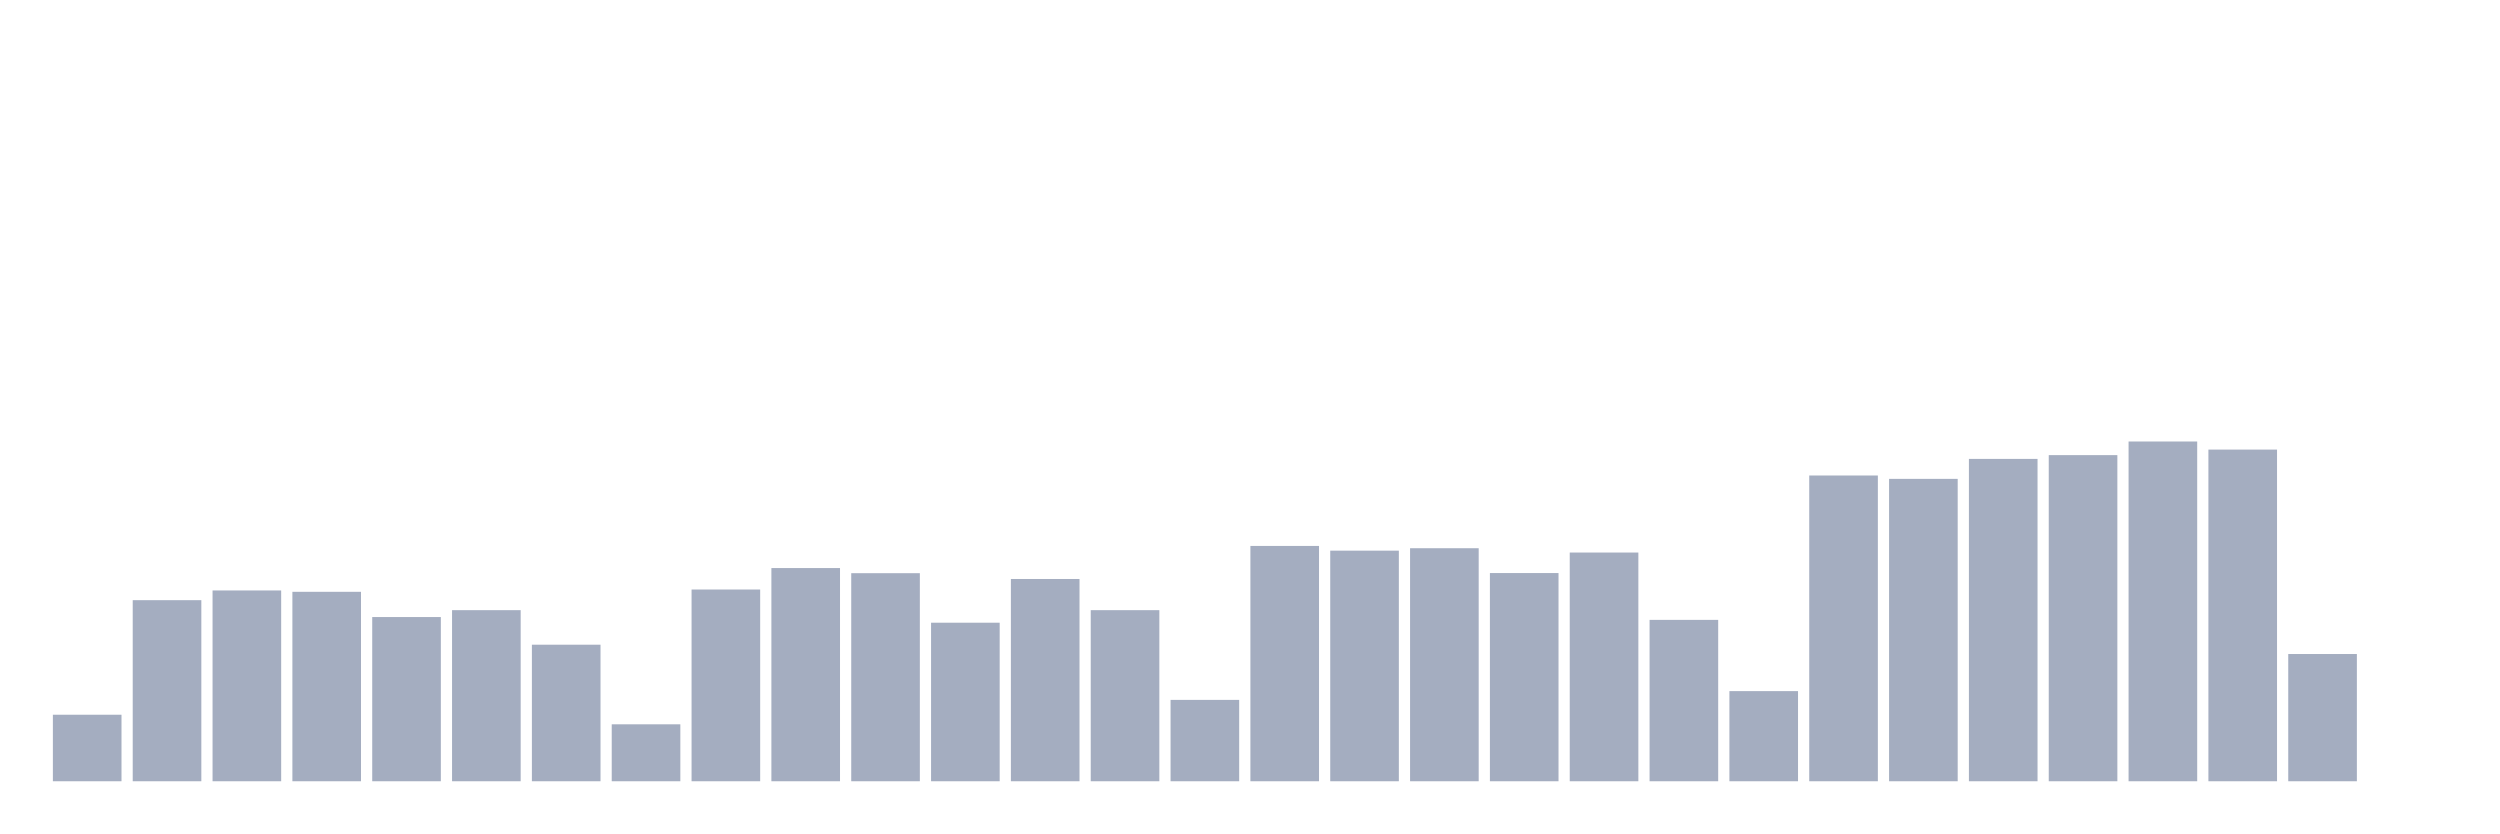
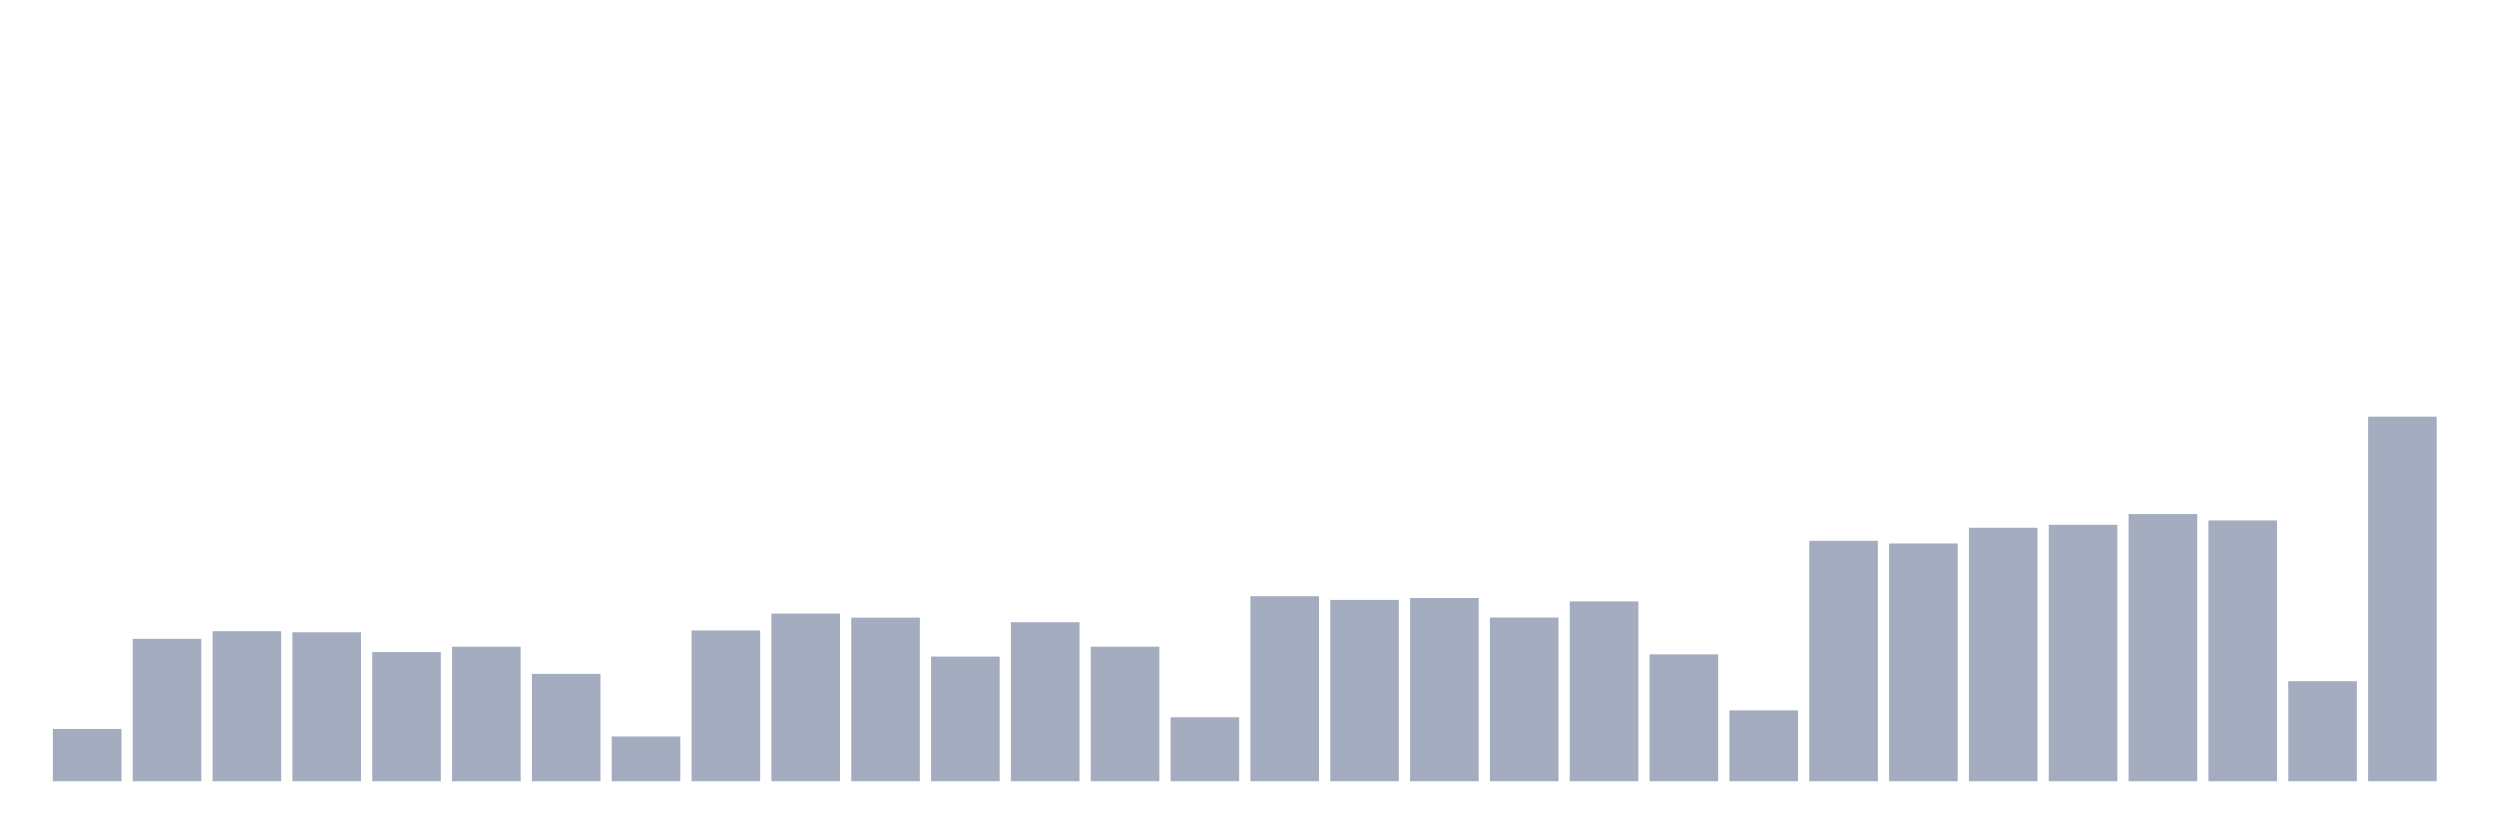
<svg xmlns="http://www.w3.org/2000/svg" viewBox="0 0 480 160">
  <g transform="translate(10,10)">
-     <rect class="bar" x="0.153" width="13.175" y="127.228" height="12.772" fill="rgb(164,173,192)" />
-     <rect class="bar" x="15.482" width="13.175" y="105.233" height="34.767" fill="rgb(164,173,192)" />
-     <rect class="bar" x="30.81" width="13.175" y="103.368" height="36.632" fill="rgb(164,173,192)" />
-     <rect class="bar" x="46.138" width="13.175" y="103.627" height="36.373" fill="rgb(164,173,192)" />
-     <rect class="bar" x="61.466" width="13.175" y="108.472" height="31.528" fill="rgb(164,173,192)" />
-     <rect class="bar" x="76.794" width="13.175" y="107.15" height="32.85" fill="rgb(164,173,192)" />
-     <rect class="bar" x="92.123" width="13.175" y="113.782" height="26.218" fill="rgb(164,173,192)" />
-     <rect class="bar" x="107.451" width="13.175" y="129.067" height="10.933" fill="rgb(164,173,192)" />
-     <rect class="bar" x="122.779" width="13.175" y="103.187" height="36.813" fill="rgb(164,173,192)" />
-     <rect class="bar" x="138.107" width="13.175" y="99.067" height="40.933" fill="rgb(164,173,192)" />
-     <rect class="bar" x="153.436" width="13.175" y="100.052" height="39.948" fill="rgb(164,173,192)" />
-     <rect class="bar" x="168.764" width="13.175" y="109.56" height="30.44" fill="rgb(164,173,192)" />
-     <rect class="bar" x="184.092" width="13.175" y="101.166" height="38.834" fill="rgb(164,173,192)" />
-     <rect class="bar" x="199.42" width="13.175" y="107.15" height="32.85" fill="rgb(164,173,192)" />
-     <rect class="bar" x="214.748" width="13.175" y="124.378" height="15.622" fill="rgb(164,173,192)" />
-     <rect class="bar" x="230.077" width="13.175" y="94.819" height="45.181" fill="rgb(164,173,192)" />
-     <rect class="bar" x="245.405" width="13.175" y="95.725" height="44.275" fill="rgb(164,173,192)" />
-     <rect class="bar" x="260.733" width="13.175" y="95.259" height="44.741" fill="rgb(164,173,192)" />
-     <rect class="bar" x="276.061" width="13.175" y="100.026" height="39.974" fill="rgb(164,173,192)" />
-     <rect class="bar" x="291.39" width="13.175" y="96.088" height="43.912" fill="rgb(164,173,192)" />
-     <rect class="bar" x="306.718" width="13.175" y="109.016" height="30.984" fill="rgb(164,173,192)" />
-     <rect class="bar" x="322.046" width="13.175" y="122.694" height="17.306" fill="rgb(164,173,192)" />
-     <rect class="bar" x="337.374" width="13.175" y="81.295" height="58.705" fill="rgb(164,173,192)" />
-     <rect class="bar" x="352.702" width="13.175" y="81.943" height="58.057" fill="rgb(164,173,192)" />
-     <rect class="bar" x="368.031" width="13.175" y="78.109" height="61.891" fill="rgb(164,173,192)" />
-     <rect class="bar" x="383.359" width="13.175" y="77.383" height="62.617" fill="rgb(164,173,192)" />
-     <rect class="bar" x="398.687" width="13.175" y="74.767" height="65.233" fill="rgb(164,173,192)" />
-     <rect class="bar" x="414.015" width="13.175" y="76.321" height="63.679" fill="rgb(164,173,192)" />
-     <rect class="bar" x="429.344" width="13.175" y="115.57" height="24.43" fill="rgb(164,173,192)" />
-     <rect class="bar" x="444.672" width="13.175" y="140" height="0" fill="rgb(164,173,192)" />
+     <rect class="bar" x="0.153" width="13.175" y="129.956" height="10.044" fill="rgb(164,173,192)" />
+     <rect class="bar" x="15.482" width="13.175" y="112.66" height="27.34" fill="rgb(164,173,192)" />
+     <rect class="bar" x="30.81" width="13.175" y="111.193" height="28.807" fill="rgb(164,173,192)" />
+     <rect class="bar" x="46.138" width="13.175" y="111.397" height="28.603" fill="rgb(164,173,192)" />
+     <rect class="bar" x="61.466" width="13.175" y="115.207" height="24.793" fill="rgb(164,173,192)" />
+     <rect class="bar" x="76.794" width="13.175" y="114.168" height="25.832" fill="rgb(164,173,192)" />
+     <rect class="bar" x="92.123" width="13.175" y="119.383" height="20.617" fill="rgb(164,173,192)" />
+     <rect class="bar" x="107.451" width="13.175" y="131.403" height="8.597" fill="rgb(164,173,192)" />
+     <rect class="bar" x="122.779" width="13.175" y="111.051" height="28.949" fill="rgb(164,173,192)" />
+     <rect class="bar" x="138.107" width="13.175" y="107.811" height="32.189" fill="rgb(164,173,192)" />
+     <rect class="bar" x="153.436" width="13.175" y="108.586" height="31.414" fill="rgb(164,173,192)" />
+     <rect class="bar" x="168.764" width="13.175" y="116.062" height="23.938" fill="rgb(164,173,192)" />
+     <rect class="bar" x="184.092" width="13.175" y="109.462" height="30.538" fill="rgb(164,173,192)" />
+     <rect class="bar" x="199.42" width="13.175" y="114.168" height="25.832" fill="rgb(164,173,192)" />
+     <rect class="bar" x="214.748" width="13.175" y="127.715" height="12.285" fill="rgb(164,173,192)" />
+     <rect class="bar" x="230.077" width="13.175" y="104.47" height="35.53" fill="rgb(164,173,192)" />
+     <rect class="bar" x="245.405" width="13.175" y="105.183" height="34.817" fill="rgb(164,173,192)" />
+     <rect class="bar" x="260.733" width="13.175" y="104.817" height="35.183" fill="rgb(164,173,192)" />
+     <rect class="bar" x="276.061" width="13.175" y="108.565" height="31.435" fill="rgb(164,173,192)" />
+     <rect class="bar" x="291.39" width="13.175" y="105.469" height="34.531" fill="rgb(164,173,192)" />
+     <rect class="bar" x="306.718" width="13.175" y="115.634" height="24.366" fill="rgb(164,173,192)" />
+     <rect class="bar" x="322.046" width="13.175" y="126.391" height="13.609" fill="rgb(164,173,192)" />
+     <rect class="bar" x="337.374" width="13.175" y="93.836" height="46.164" fill="rgb(164,173,192)" />
+     <rect class="bar" x="352.702" width="13.175" y="94.345" height="45.655" fill="rgb(164,173,192)" />
+     <rect class="bar" x="368.031" width="13.175" y="91.33" height="48.67" fill="rgb(164,173,192)" />
+     <rect class="bar" x="383.359" width="13.175" y="90.76" height="49.24" fill="rgb(164,173,192)" />
+     <rect class="bar" x="398.687" width="13.175" y="88.702" height="51.298" fill="rgb(164,173,192)" />
+     <rect class="bar" x="414.015" width="13.175" y="89.924" height="50.076" fill="rgb(164,173,192)" />
+     <rect class="bar" x="429.344" width="13.175" y="120.789" height="19.211" fill="rgb(164,173,192)" />
+     <rect class="bar" x="444.672" width="13.175" y="70" height="70" fill="rgb(164,173,192)" />
  </g>
</svg>
